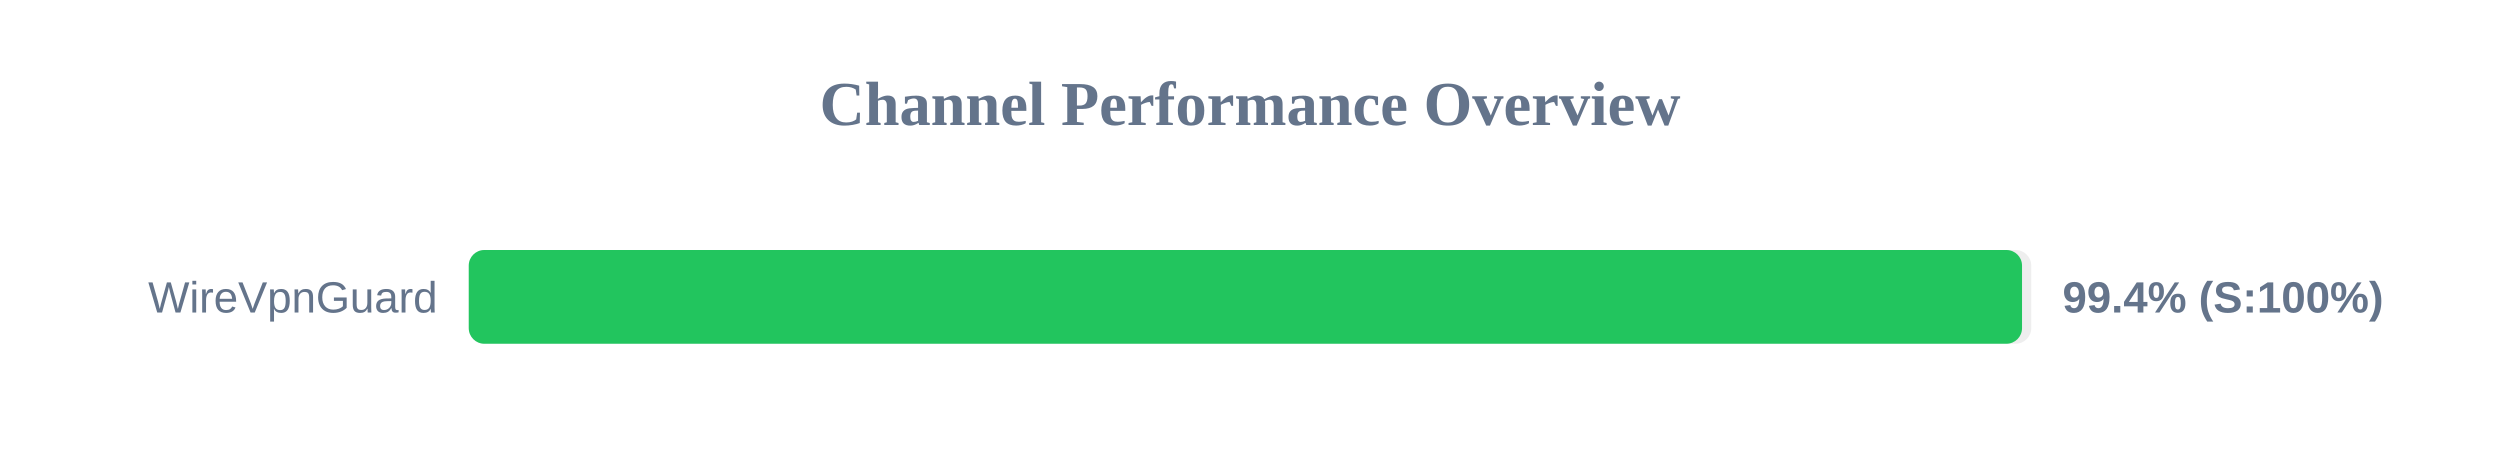
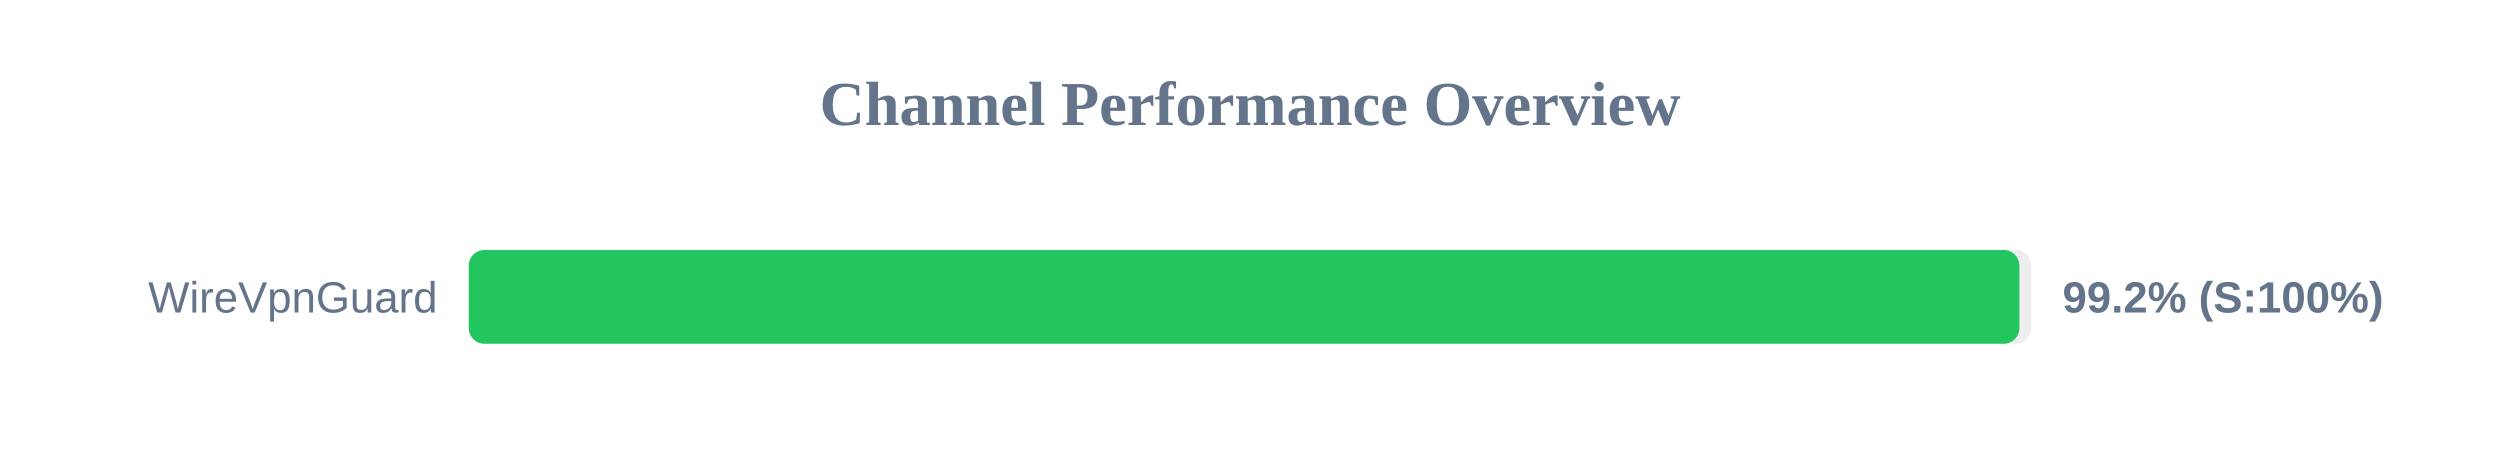
<svg xmlns="http://www.w3.org/2000/svg" width="800" height="150" version="1.1">
  <style>
        .row { font: 14px Arial; fill: #64748b; }
        .score { font: bold 14px Arial; fill: #64748b; }
    </style>
  <text x="400" y="40" text-anchor="middle" font-size="20px" font-weight="bold" fill="#64748b">Channel Performance Overview</text>
  <rect x="150" y="80" width="500" height="30" fill="#eee" rx="5" />
-   <rect x="150" y="80" width="497.05" height="30" fill="#22c55e" rx="5" />
+   <rect x="150" y="80" width="496.2" height="30" fill="#22c55e" rx="5" />
  <text x="140" y="100" text-anchor="end" class="row">WireVpnGuard</text>
-   <text x="660" y="100" text-anchor="start" class="score">99.4% (S:100%)</text>
+   <text x="660" y="100" text-anchor="start" class="score">99.2% (S:100%)</text>
</svg>
